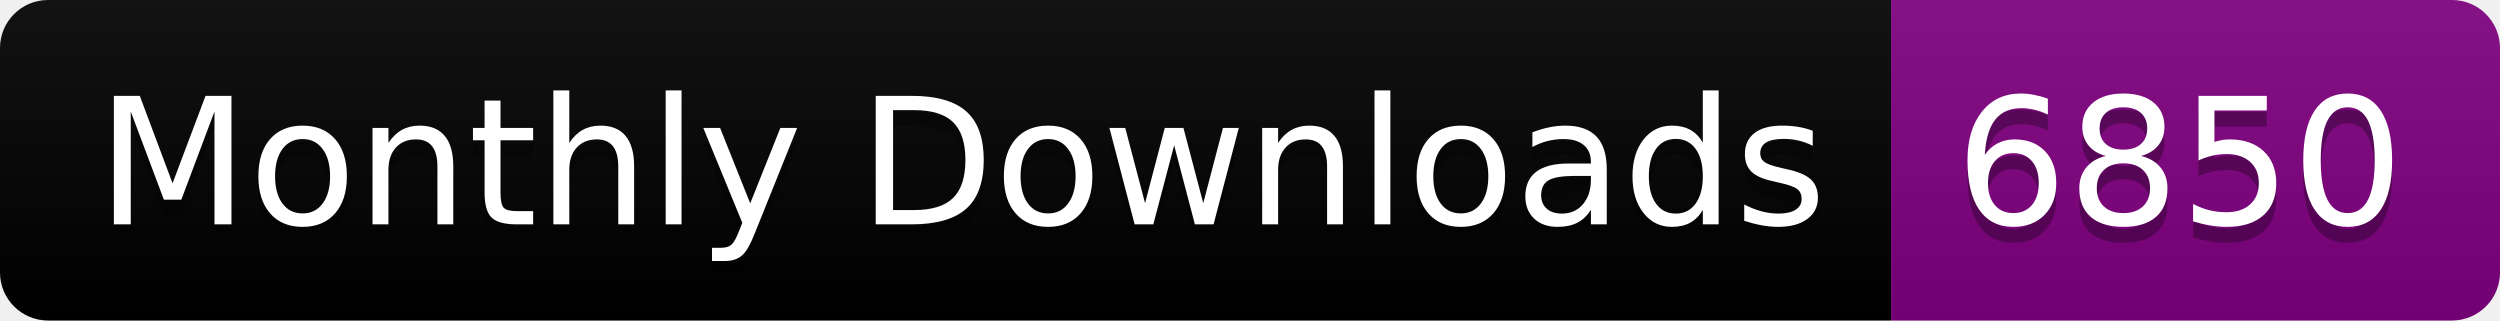
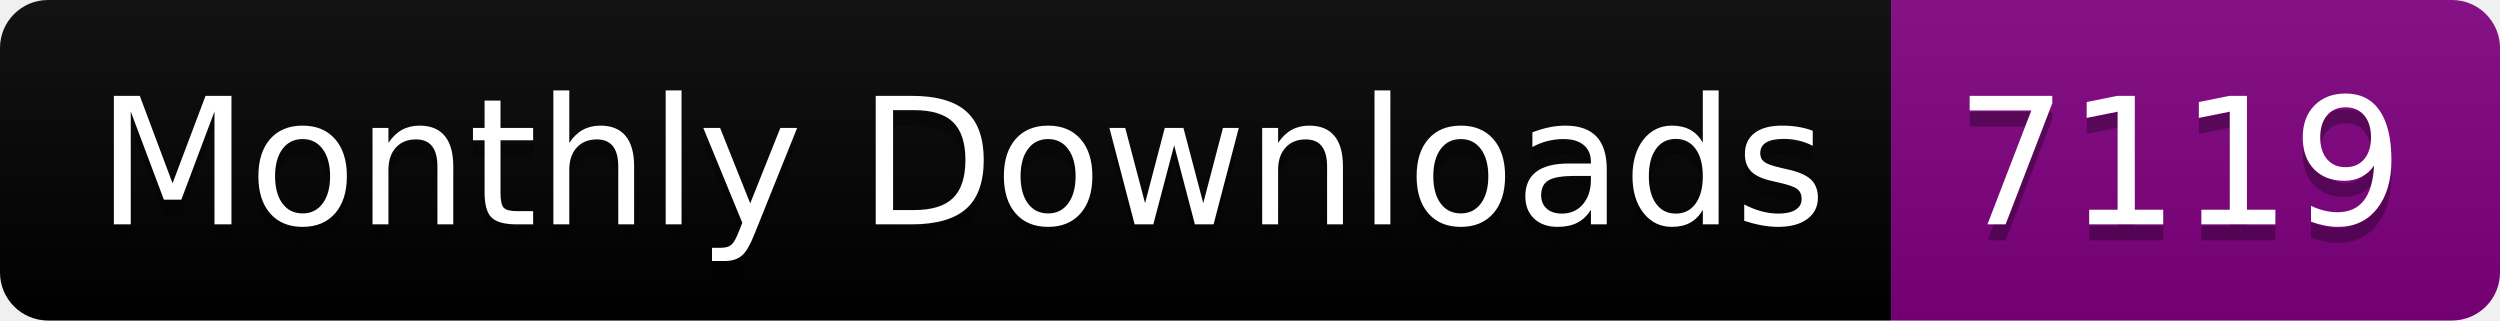
<svg xmlns="http://www.w3.org/2000/svg" width="156.0" height="20">
  <linearGradient id="smooth" x2="0" y2="100%">
    <stop offset="0" stop-color="#bbb" stop-opacity=".1" />
    <stop offset="1" stop-opacity=".1" />
  </linearGradient>
  <clipPath id="round">
    <rect width="156.0" height="20" rx="3" fill="#fff" />
  </clipPath>
  <g clip-path="url(#round)">
    <rect width="118.0" height="20" fill="black" />
    <rect x="118.0" width="38.0" height="20" fill="purple" />
    <rect width="156.0" height="20" fill="url(#smooth)" />
  </g>
  <g fill="#fff" text-anchor="middle" font-family="DejaVu Sans,Verdana,Geneva,sans-serif" font-size="110">
    <text x="600.0" y="150" fill="#010101" fill-opacity=".3" transform="scale(0.1)" textLength="1080.0" lengthAdjust="spacing">Monthly Downloads</text>
    <text x="600.0" y="140" transform="scale(0.1)" textLength="1080.0" lengthAdjust="spacing">Monthly Downloads</text>
-     <text x="1360.0" y="150" fill="#010101" fill-opacity=".3" transform="scale(0.1)" textLength="280.0" lengthAdjust="spacing">6850</text>
-     <text x="1360.0" y="140" transform="scale(0.1)" textLength="280.0" lengthAdjust="spacing">6850</text>
+     <text x="1360.0" y="150" fill="#010101" fill-opacity=".3" transform="scale(0.1)" textLength="280.0" lengthAdjust="spacing">7119</text>
+     <text x="1360.0" y="140" transform="scale(0.1)" textLength="280.0" lengthAdjust="spacing">7119</text>
  </g>
</svg>
